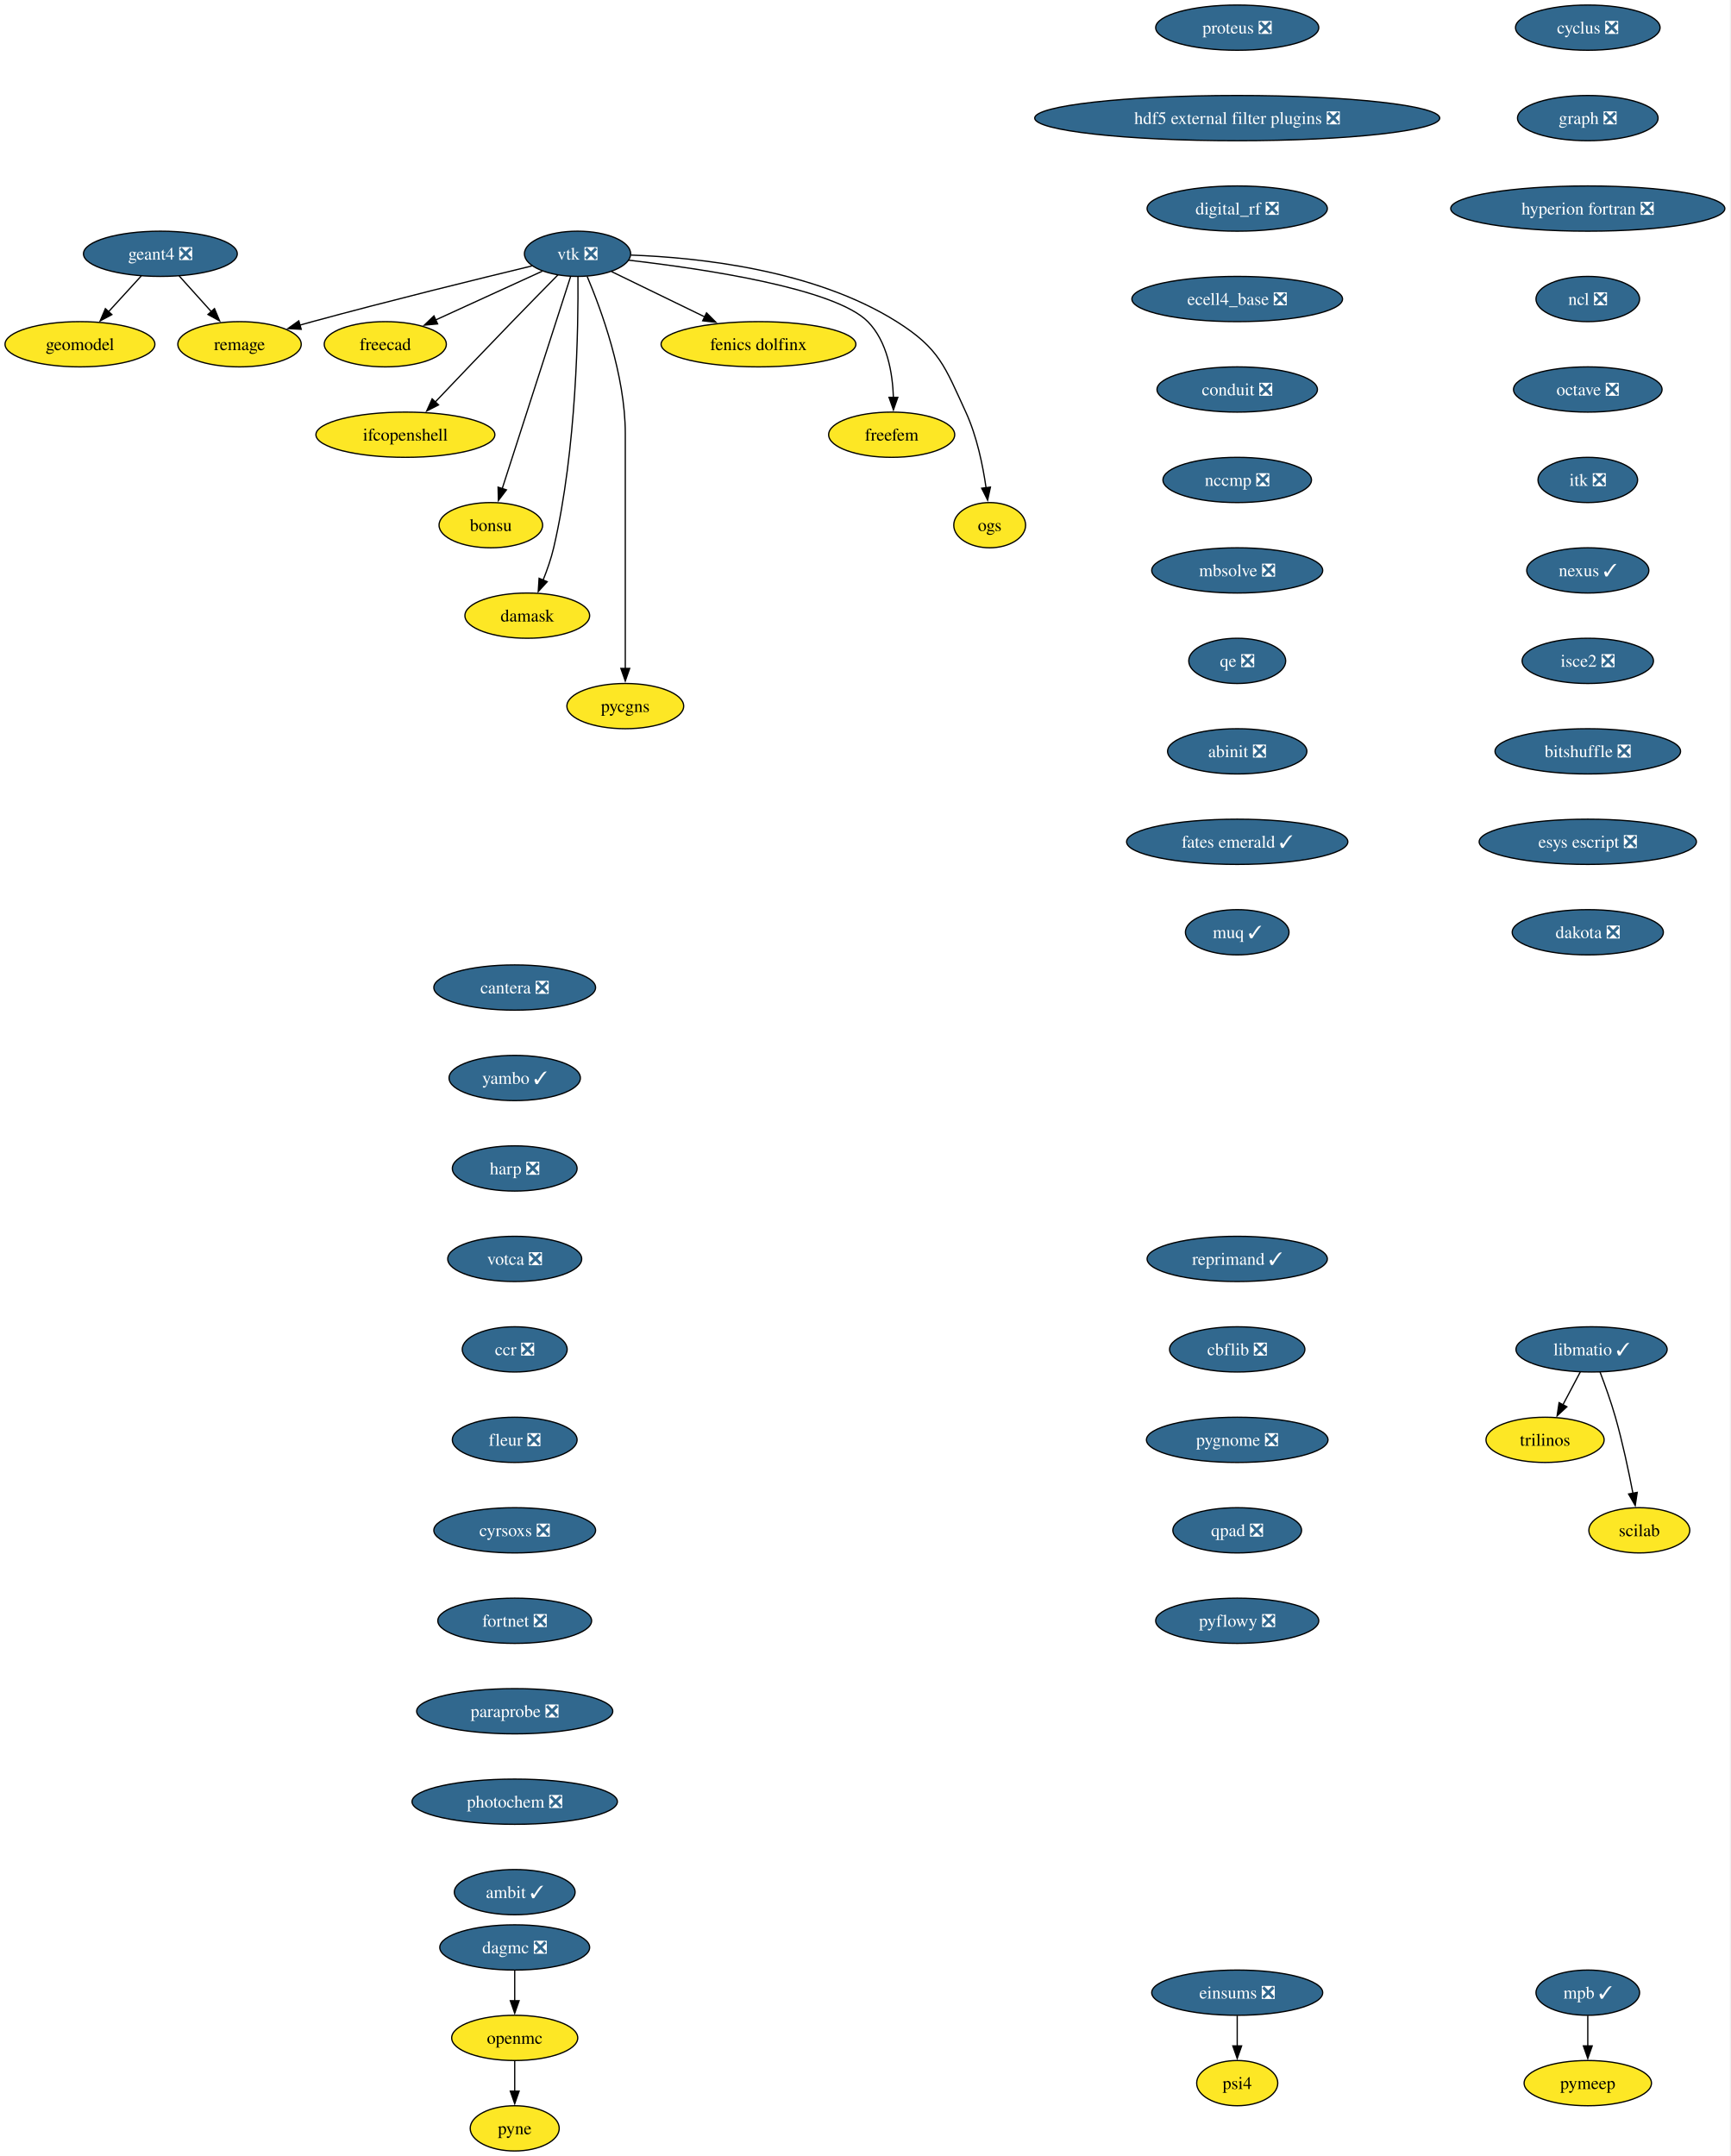
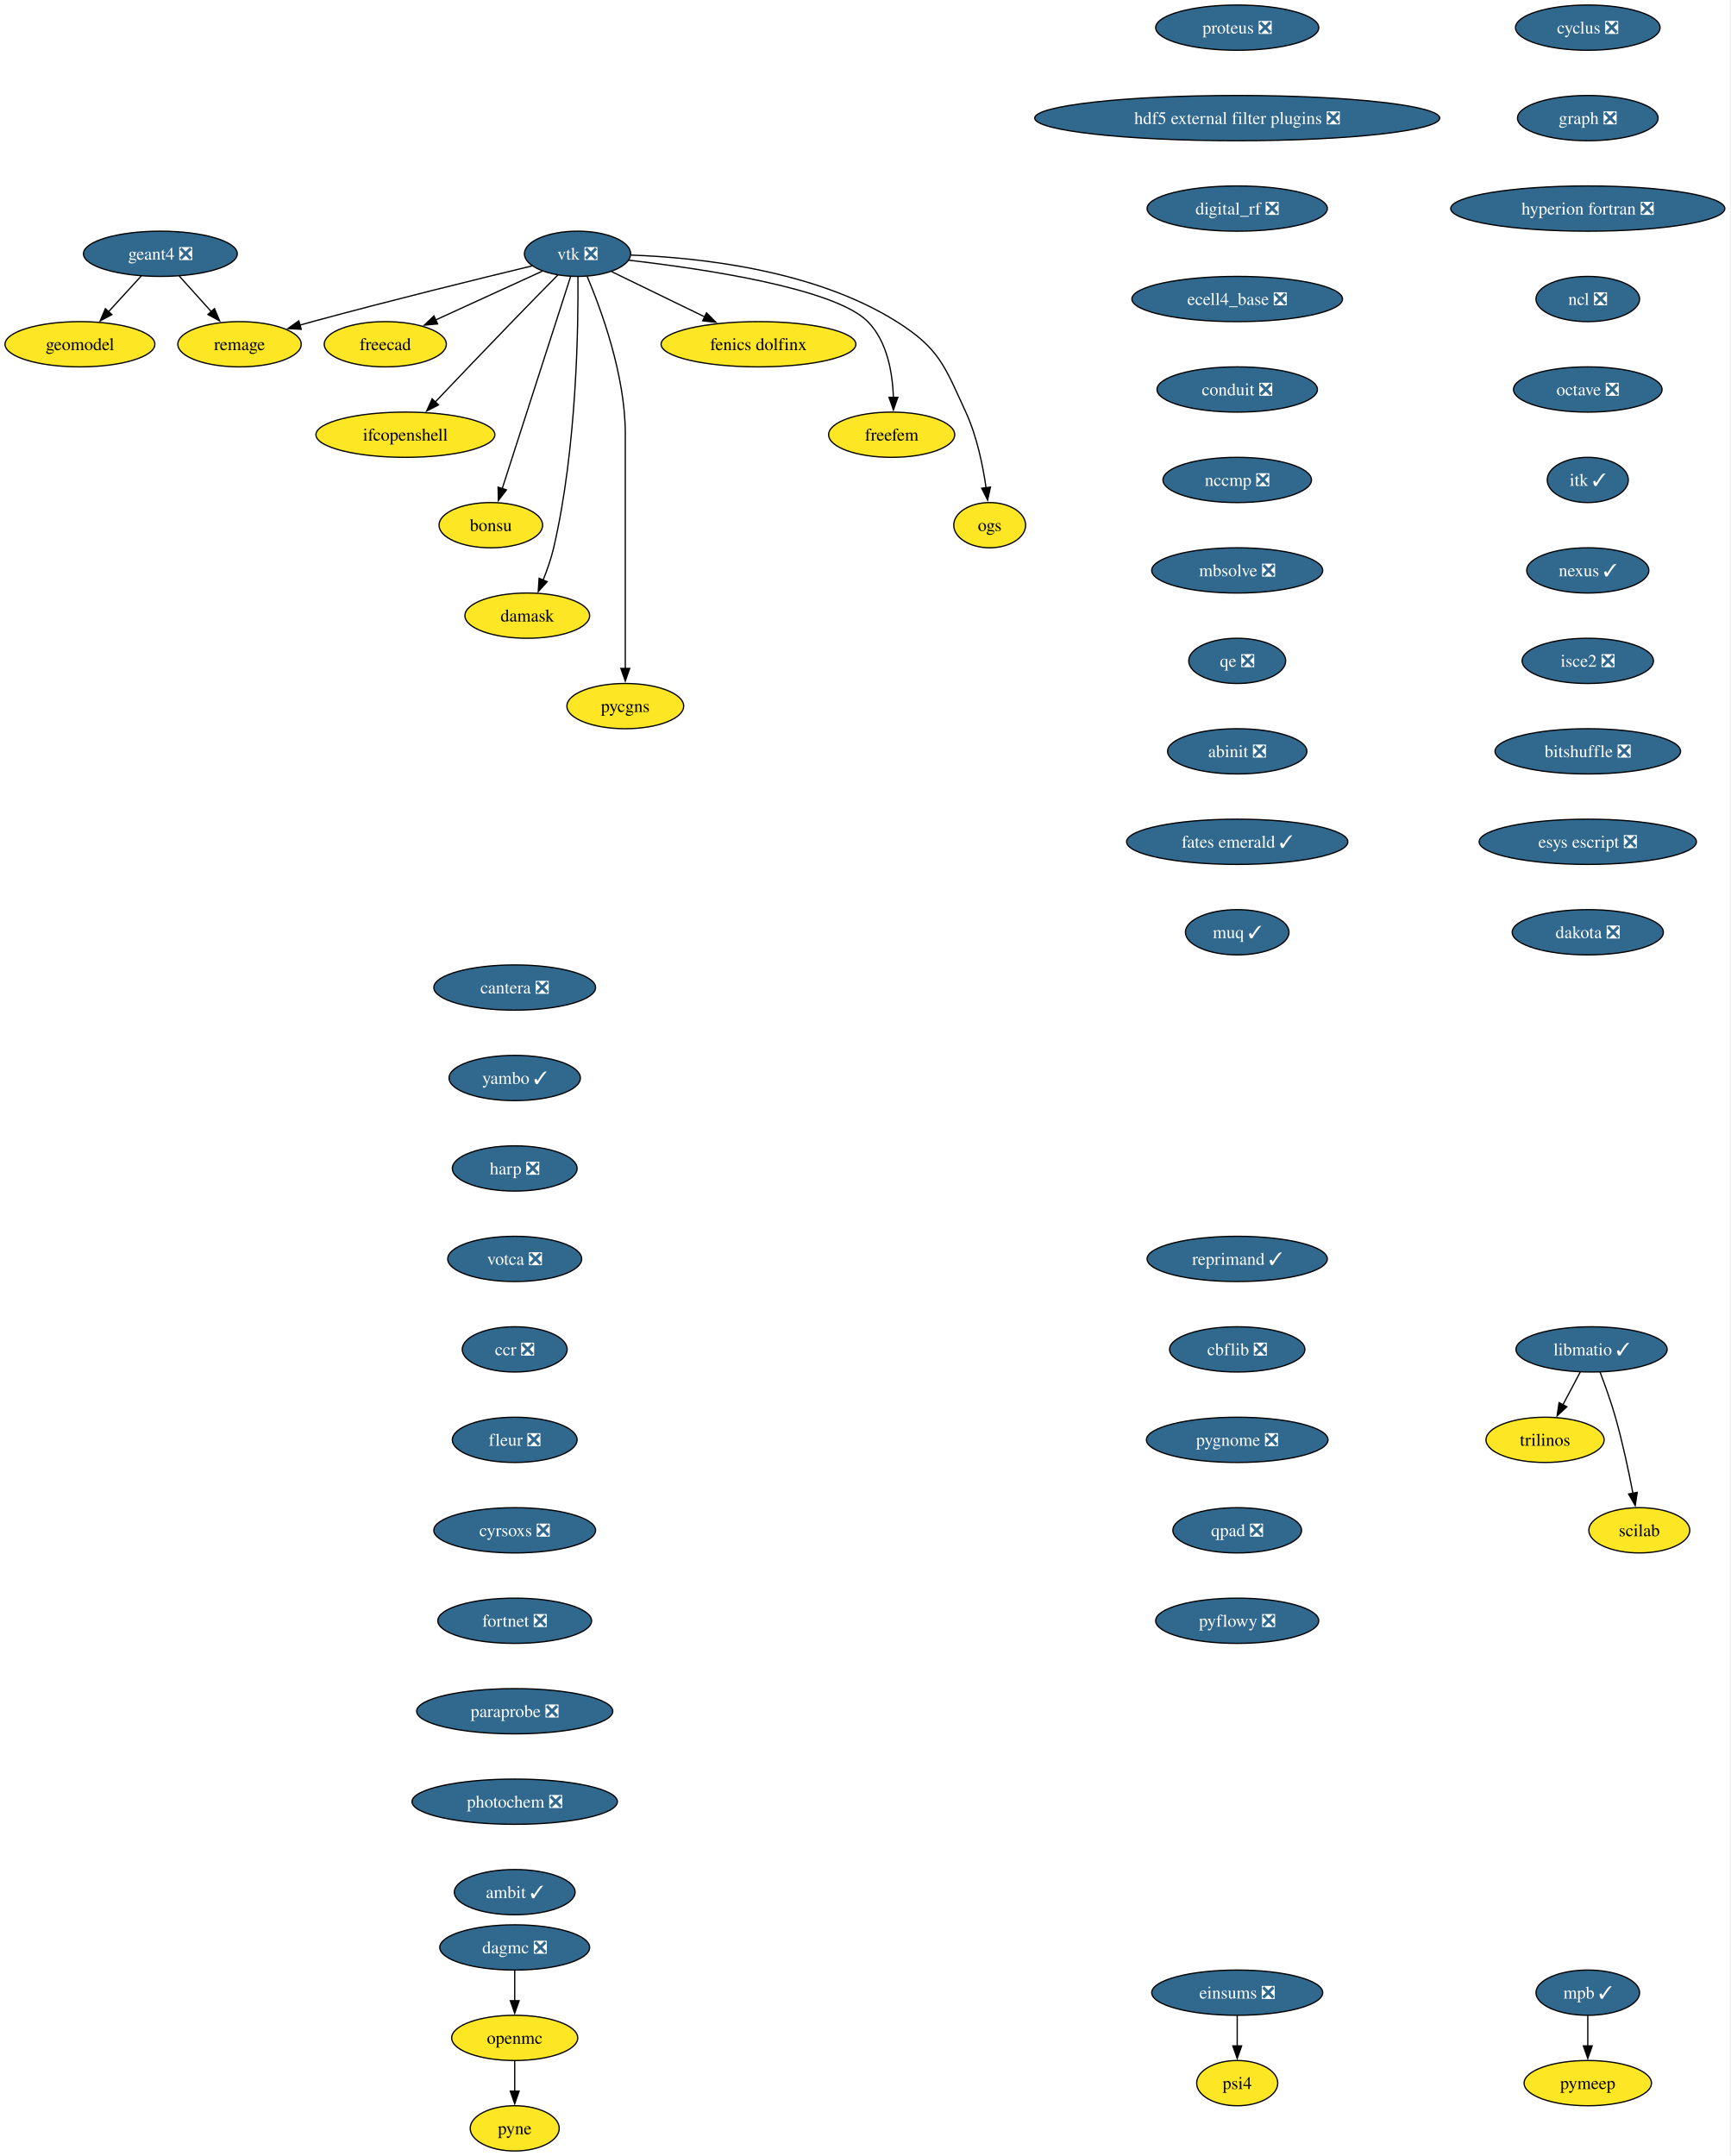
<svg xmlns="http://www.w3.org/2000/svg" xmlns:xlink="http://www.w3.org/1999/xlink" width="1377pt" height="1716pt" viewBox="0.00 0.00 1377.00 1716.00">
  <g id="graph0" class="graph" transform="scale(1 1) rotate(0) translate(4 1712)">
    <polygon fill="white" stroke="none" points="-4,4 -4,-1712 1372.71,-1712 1372.71,4 -4,4" />
    <g id="node1" class="node">
      <g id="a_node1">
        <a xlink:href="https://github.com/conda-forge/cyclus-feedstock/pull/112" xlink:title="cyclus ❎">
          <ellipse fill="#31688e" stroke="black" cx="1259.63" cy="-1690" rx="57.52" ry="18" />
          <text xml:space="preserve" text-anchor="middle" x="1259.63" y="-1685.33" font-family="Times,serif" font-size="14.00" fill="white">cyclus ❎</text>
        </a>
      </g>
    </g>
    <g id="node2" class="node">
      <g id="a_node2">
        <a xlink:href="https://github.com/conda-forge/graph-feedstock/pull/14" xlink:title="graph ❎">
          <ellipse fill="#31688e" stroke="black" cx="1259.63" cy="-1618" rx="55.94" ry="18" />
          <text xml:space="preserve" text-anchor="middle" x="1259.63" y="-1613.33" font-family="Times,serif" font-size="14.00" fill="white">graph ❎</text>
        </a>
      </g>
    </g>
    <g id="node3" class="node">
      <g id="a_node3">
        <a xlink:href="https://github.com/conda-forge/hyperion-fortran-feedstock/pull/36" xlink:title="hyperion fortran ❎">
          <ellipse fill="#31688e" stroke="black" cx="1259.63" cy="-1546" rx="109.08" ry="18" />
          <text xml:space="preserve" text-anchor="middle" x="1259.63" y="-1541.33" font-family="Times,serif" font-size="14.00" fill="white">hyperion fortran ❎</text>
        </a>
      </g>
    </g>
    <g id="node4" class="node">
      <g id="a_node4">
        <a xlink:href="https://github.com/conda-forge/ncl-feedstock/pull/171" xlink:title="ncl ❎">
          <ellipse fill="#31688e" stroke="black" cx="1259.63" cy="-1474" rx="41.21" ry="18" />
          <text xml:space="preserve" text-anchor="middle" x="1259.63" y="-1469.33" font-family="Times,serif" font-size="14.00" fill="white">ncl ❎</text>
        </a>
      </g>
    </g>
    <g id="node8" class="node">
      <g id="a_node8">
        <a xlink:href="https://github.com/conda-forge/octave-feedstock/pull/158" xlink:title="octave ❎">
          <ellipse fill="#31688e" stroke="black" cx="1259.63" cy="-1402" rx="59.1" ry="18" />
          <text xml:space="preserve" text-anchor="middle" x="1259.63" y="-1397.33" font-family="Times,serif" font-size="14.00" fill="white">octave ❎</text>
        </a>
      </g>
    </g>
    <g id="node5" class="node">
      <g id="a_node5">
        <a xlink:href="https://github.com/conda-forge/libmatio-feedstock/pull/62" xlink:title="libmatio ✓">
          <ellipse fill="#31688e" stroke="black" cx="1262.63" cy="-638" rx="60.15" ry="18" />
          <text xml:space="preserve" text-anchor="middle" x="1262.63" y="-633.33" font-family="Times,serif" font-size="14.00" fill="white">libmatio ✓</text>
        </a>
      </g>
    </g>
    <g id="node6" class="node">
      <g id="a_node6">
        <a xlink:href="https://github.com/conda-forge/trilinos-feedstock" xlink:title="trilinos">
          <ellipse fill="#fde725" stroke="black" cx="1225.63" cy="-566" rx="47" ry="18" />
          <text xml:space="preserve" text-anchor="middle" x="1225.63" y="-561.33" font-family="Times,serif" font-size="14.00">trilinos</text>
        </a>
      </g>
    </g>
    <g id="edge4" class="edge">
      <path fill="none" stroke="black" d="M1253.67,-620.05C1249.49,-612.14 1244.41,-602.54 1239.73,-593.69" />
      <polygon fill="black" stroke="black" points="1242.98,-592.33 1235.21,-585.13 1236.79,-595.6 1242.98,-592.33" />
    </g>
    <g id="node7" class="node">
      <g id="a_node7">
        <a xlink:href="https://github.com/conda-forge/scilab-feedstock" xlink:title="scilab">
          <ellipse fill="#fde725" stroke="black" cx="1300.63" cy="-494" rx="40.16" ry="18" />
          <text xml:space="preserve" text-anchor="middle" x="1300.63" y="-489.32" font-family="Times,serif" font-size="14.00">scilab</text>
        </a>
      </g>
    </g>
    <g id="edge5" class="edge">
      <path fill="none" stroke="black" d="M1269.38,-620C1273.3,-609.7 1278.15,-596.22 1281.63,-584 1287.32,-564 1292.18,-541.04 1295.56,-523.45" />
      <polygon fill="black" stroke="black" points="1298.98,-524.19 1297.38,-513.72 1292.1,-522.9 1298.98,-524.19" />
    </g>
    <g id="node9" class="node">
      <g id="a_node9">
-         <a xlink:href="https://github.com/conda-forge/itk-feedstock/pull/60" xlink:title="itk ❎">
-           <ellipse fill="#31688e" stroke="black" cx="1259.63" cy="-1330" rx="39.63" ry="18" />
-           <text xml:space="preserve" text-anchor="middle" x="1259.63" y="-1325.33" font-family="Times,serif" font-size="14.00" fill="white">itk ❎</text>
+         <a xlink:href="https://github.com/conda-forge/itk-feedstock/pull/60" xlink:title="itk ✓">
+           <ellipse fill="#31688e" stroke="black" cx="1259.63" cy="-1330" rx="32.27" ry="18" />
+           <text xml:space="preserve" text-anchor="middle" x="1259.63" y="-1325.33" font-family="Times,serif" font-size="14.00" fill="white">itk ✓</text>
        </a>
      </g>
    </g>
    <g id="node24" class="node">
      <g id="a_node24">
        <a xlink:href="https://github.com/conda-forge/nexus-feedstock/pull/27" xlink:title="nexus ✓">
          <ellipse fill="#31688e" stroke="black" cx="1259.63" cy="-1258" rx="48.58" ry="18" />
          <text xml:space="preserve" text-anchor="middle" x="1259.63" y="-1253.33" font-family="Times,serif" font-size="14.00" fill="white">nexus ✓</text>
        </a>
      </g>
    </g>
    <g id="node10" class="node">
      <g id="a_node10">
        <a xlink:href="https://github.com/conda-forge/openmc-feedstock" xlink:title="openmc">
          <ellipse fill="#fde725" stroke="black" cx="405.63" cy="-90" rx="50.16" ry="18" />
          <text xml:space="preserve" text-anchor="middle" x="405.63" y="-85.33" font-family="Times,serif" font-size="14.00">openmc</text>
        </a>
      </g>
    </g>
    <g id="node11" class="node">
      <g id="a_node11">
        <a xlink:href="https://github.com/conda-forge/pyne-feedstock" xlink:title="pyne">
          <ellipse fill="#fde725" stroke="black" cx="405.63" cy="-18" rx="35.42" ry="18" />
          <text xml:space="preserve" text-anchor="middle" x="405.63" y="-13.32" font-family="Times,serif" font-size="14.00">pyne</text>
        </a>
      </g>
    </g>
    <g id="edge8" class="edge">
      <path fill="none" stroke="black" d="M405.63,-71.7C405.63,-64.41 405.63,-55.73 405.63,-47.54" />
      <polygon fill="black" stroke="black" points="409.13,-47.62 405.63,-37.62 402.13,-47.62 409.13,-47.62" />
    </g>
    <g id="node12" class="node">
      <g id="a_node12">
        <a xlink:href="https://github.com/conda-forge/vtk-feedstock/pull/436" xlink:title="vtk ❎">
          <ellipse fill="#31688e" stroke="black" cx="455.63" cy="-1510" rx="42.26" ry="18" />
          <text xml:space="preserve" text-anchor="middle" x="455.63" y="-1505.33" font-family="Times,serif" font-size="14.00" fill="white">vtk ❎</text>
        </a>
      </g>
    </g>
    <g id="node13" class="node">
      <g id="a_node13">
        <a xlink:href="https://github.com/conda-forge/freecad-feedstock" xlink:title="freecad">
          <ellipse fill="#fde725" stroke="black" cx="302.63" cy="-1438" rx="48.58" ry="18" />
          <text xml:space="preserve" text-anchor="middle" x="302.63" y="-1433.33" font-family="Times,serif" font-size="14.00">freecad</text>
        </a>
      </g>
    </g>
    <g id="edge9" class="edge">
      <path fill="none" stroke="black" d="M427.56,-1496.16C403.73,-1485.25 369.23,-1469.47 342.52,-1457.25" />
      <polygon fill="black" stroke="black" points="344.27,-1454.2 333.72,-1453.22 341.35,-1460.57 344.27,-1454.2" />
    </g>
    <g id="node14" class="node">
      <g id="a_node14">
        <a xlink:href="https://github.com/conda-forge/ifcopenshell-feedstock" xlink:title="ifcopenshell">
          <ellipse fill="#fde725" stroke="black" cx="318.63" cy="-1366" rx="71.2" ry="18" />
          <text xml:space="preserve" text-anchor="middle" x="318.63" y="-1361.33" font-family="Times,serif" font-size="14.00">ifcopenshell</text>
        </a>
      </g>
    </g>
    <g id="edge10" class="edge">
      <path fill="none" stroke="black" d="M440.1,-1493.28C429.73,-1482.77 415.82,-1468.6 403.63,-1456 382.81,-1434.5 359.33,-1409.88 342.32,-1391.99" />
      <polygon fill="black" stroke="black" points="345.01,-1389.73 335.58,-1384.89 339.93,-1394.55 345.01,-1389.73" />
    </g>
    <g id="node15" class="node">
      <g id="a_node15">
        <a xlink:href="https://github.com/conda-forge/bonsu-feedstock" xlink:title="bonsu">
          <ellipse fill="#fde725" stroke="black" cx="386.63" cy="-1294" rx="41.21" ry="18" />
          <text xml:space="preserve" text-anchor="middle" x="386.63" y="-1289.33" font-family="Times,serif" font-size="14.00">bonsu</text>
        </a>
      </g>
    </g>
    <g id="edge11" class="edge">
      <path fill="none" stroke="black" d="M450.1,-1491.85C438.21,-1454.99 410.14,-1367.92 395.64,-1322.96" />
      <polygon fill="black" stroke="black" points="399.05,-1322.12 392.65,-1313.67 392.39,-1324.26 399.05,-1322.12" />
    </g>
    <g id="node16" class="node">
      <g id="a_node16">
        <a xlink:href="https://github.com/conda-forge/damask-feedstock" xlink:title="damask">
          <ellipse fill="#fde725" stroke="black" cx="415.63" cy="-1222" rx="49.63" ry="18" />
          <text xml:space="preserve" text-anchor="middle" x="415.63" y="-1217.33" font-family="Times,serif" font-size="14.00">damask</text>
        </a>
      </g>
    </g>
    <g id="edge12" class="edge">
      <path fill="none" stroke="black" d="M455.95,-1491.78C456.3,-1452.79 455.08,-1355.05 436.63,-1276 434.62,-1267.39 431.45,-1258.33 428.18,-1250.18" />
      <polygon fill="black" stroke="black" points="431.48,-1249 424.35,-1241.17 425.04,-1251.74 431.48,-1249" />
    </g>
    <g id="node17" class="node">
      <g id="a_node17">
        <a xlink:href="https://github.com/conda-forge/pycgns-feedstock" xlink:title="pycgns">
          <ellipse fill="#fde725" stroke="black" cx="493.63" cy="-1150" rx="46.47" ry="18" />
          <text xml:space="preserve" text-anchor="middle" x="493.63" y="-1145.33" font-family="Times,serif" font-size="14.00">pycgns</text>
        </a>
      </g>
    </g>
    <g id="edge13" class="edge">
      <path fill="none" stroke="black" d="M463.32,-1491.91C474.42,-1465.62 493.63,-1413.45 493.63,-1367 493.63,-1367 493.63,-1367 493.63,-1293 493.63,-1253.74 493.63,-1208.38 493.63,-1179.69" />
      <polygon fill="black" stroke="black" points="497.13,-1180 493.63,-1170 490.13,-1180 497.13,-1180" />
    </g>
    <g id="node18" class="node">
      <g id="a_node18">
        <a xlink:href="https://github.com/conda-forge/fenics-dolfinx-feedstock" xlink:title="fenics dolfinx">
          <ellipse fill="#fde725" stroke="black" cx="599.63" cy="-1438" rx="77.52" ry="18" />
          <text xml:space="preserve" text-anchor="middle" x="599.63" y="-1433.33" font-family="Times,serif" font-size="14.00">fenics dolfinx</text>
        </a>
      </g>
    </g>
    <g id="edge14" class="edge">
      <path fill="none" stroke="black" d="M482.71,-1495.83C503.58,-1485.69 532.82,-1471.48 556.84,-1459.8" />
      <polygon fill="black" stroke="black" points="558.29,-1462.98 565.76,-1455.47 555.23,-1456.69 558.29,-1462.98" />
    </g>
    <g id="node19" class="node">
      <g id="a_node19">
        <a xlink:href="https://github.com/conda-forge/freefem-feedstock" xlink:title="freefem">
          <ellipse fill="#fde725" stroke="black" cx="705.63" cy="-1366" rx="50.16" ry="18" />
          <text xml:space="preserve" text-anchor="middle" x="705.63" y="-1361.33" font-family="Times,serif" font-size="14.00">freefem</text>
        </a>
      </g>
    </g>
    <g id="edge15" class="edge">
      <path fill="none" stroke="black" d="M496.27,-1504.91C555.26,-1498.12 660.42,-1482.6 686.63,-1456 702.14,-1440.25 706.37,-1415.12 707.02,-1395.57" />
      <polygon fill="black" stroke="black" points="710.52,-1395.78 707.03,-1385.77 703.52,-1395.77 710.52,-1395.78" />
    </g>
    <g id="node20" class="node">
      <g id="a_node20">
        <a xlink:href="https://github.com/conda-forge/ogs-feedstock" xlink:title="ogs">
          <ellipse fill="#fde725" stroke="black" cx="783.63" cy="-1294" rx="28.59" ry="18" />
          <text xml:space="preserve" text-anchor="middle" x="783.63" y="-1289.33" font-family="Times,serif" font-size="14.00">ogs</text>
        </a>
      </g>
    </g>
    <g id="edge16" class="edge">
      <path fill="none" stroke="black" d="M498.08,-1508.98C551.41,-1507.08 643.88,-1497.41 709.63,-1456 743.7,-1434.54 747.79,-1420.58 764.63,-1384 773.42,-1364.9 778.2,-1341.61 780.77,-1323.64" />
      <polygon fill="black" stroke="black" points="784.22,-1324.3 782,-1313.94 777.27,-1323.42 784.22,-1324.3" />
    </g>
    <g id="node21" class="node">
      <g id="a_node21">
        <a xlink:href="https://github.com/conda-forge/remage-feedstock" xlink:title="remage">
          <ellipse fill="#fde725" stroke="black" cx="186.63" cy="-1438" rx="49.1" ry="18" />
          <text xml:space="preserve" text-anchor="middle" x="186.63" y="-1433.33" font-family="Times,serif" font-size="14.00">remage</text>
        </a>
      </g>
    </g>
    <g id="edge17" class="edge">
      <path fill="none" stroke="black" d="M419.3,-1500.33C377.16,-1490.17 305.67,-1472.61 244.63,-1456 241.34,-1455.11 237.96,-1454.17 234.55,-1453.2" />
      <polygon fill="black" stroke="black" points="235.73,-1449.9 225.15,-1450.52 233.8,-1456.63 235.73,-1449.9" />
    </g>
    <g id="node22" class="node">
      <g id="a_node22">
        <a xlink:href="https://github.com/conda-forge/mpb-feedstock/pull/51" xlink:title="mpb ✓">
          <ellipse fill="#31688e" stroke="black" cx="1259.63" cy="-126" rx="41.21" ry="18" />
          <text xml:space="preserve" text-anchor="middle" x="1259.63" y="-121.33" font-family="Times,serif" font-size="14.00" fill="white">mpb ✓</text>
        </a>
      </g>
    </g>
    <g id="node23" class="node">
      <g id="a_node23">
        <a xlink:href="https://github.com/conda-forge/pymeep-feedstock" xlink:title="pymeep">
          <ellipse fill="#fde725" stroke="black" cx="1259.63" cy="-54" rx="50.68" ry="18" />
          <text xml:space="preserve" text-anchor="middle" x="1259.63" y="-49.33" font-family="Times,serif" font-size="14.00">pymeep</text>
        </a>
      </g>
    </g>
    <g id="edge18" class="edge">
      <path fill="none" stroke="black" d="M1259.63,-107.7C1259.63,-100.41 1259.63,-91.73 1259.63,-83.54" />
      <polygon fill="black" stroke="black" points="1263.13,-83.62 1259.63,-73.62 1256.13,-83.62 1263.13,-83.62" />
    </g>
    <g id="node25" class="node">
      <g id="a_node25">
        <a xlink:href="https://github.com/conda-forge/isce2-feedstock/pull/91" xlink:title="isce2 ❎">
          <ellipse fill="#31688e" stroke="black" cx="1259.63" cy="-1186" rx="52.26" ry="18" />
          <text xml:space="preserve" text-anchor="middle" x="1259.63" y="-1181.33" font-family="Times,serif" font-size="14.00" fill="white">isce2 ❎</text>
        </a>
      </g>
    </g>
    <g id="node28" class="node">
      <g id="a_node28">
        <a xlink:href="https://github.com/conda-forge/bitshuffle-feedstock/pull/64" xlink:title="bitshuffle ❎">
          <ellipse fill="#31688e" stroke="black" cx="1259.63" cy="-1114" rx="73.83" ry="18" />
          <text xml:space="preserve" text-anchor="middle" x="1259.63" y="-1109.33" font-family="Times,serif" font-size="14.00" fill="white">bitshuffle ❎</text>
        </a>
      </g>
    </g>
    <g id="node26" class="node">
      <g id="a_node26">
        <a xlink:href="https://github.com/conda-forge/geant4-feedstock/pull/103" xlink:title="geant4 ❎">
          <ellipse fill="#31688e" stroke="black" cx="123.63" cy="-1510" rx="61.2" ry="18" />
          <text xml:space="preserve" text-anchor="middle" x="123.63" y="-1505.33" font-family="Times,serif" font-size="14.00" fill="white">geant4 ❎</text>
        </a>
      </g>
    </g>
    <g id="edge21" class="edge">
      <path fill="none" stroke="black" d="M138.56,-1492.41C146.25,-1483.87 155.78,-1473.28 164.32,-1463.79" />
      <polygon fill="black" stroke="black" points="166.7,-1466.37 170.79,-1456.59 161.5,-1461.69 166.7,-1466.37" />
    </g>
    <g id="node27" class="node">
      <g id="a_node27">
        <a xlink:href="https://github.com/conda-forge/geomodel-feedstock" xlink:title="geomodel">
          <ellipse fill="#fde725" stroke="black" cx="59.63" cy="-1438" rx="59.63" ry="18" />
          <text xml:space="preserve" text-anchor="middle" x="59.63" y="-1433.33" font-family="Times,serif" font-size="14.00">geomodel</text>
        </a>
      </g>
    </g>
    <g id="edge22" class="edge">
      <path fill="none" stroke="black" d="M108.46,-1492.41C100.65,-1483.87 90.97,-1473.28 82.29,-1463.79" />
      <polygon fill="black" stroke="black" points="85.04,-1461.61 75.71,-1456.59 79.87,-1466.33 85.04,-1461.61" />
    </g>
    <g id="node29" class="node">
      <g id="a_node29">
        <a xlink:href="https://github.com/conda-forge/esys-escript-feedstock/pull/83" xlink:title="esys escript ❎">
          <ellipse fill="#31688e" stroke="black" cx="1259.63" cy="-1042" rx="86.46" ry="18" />
          <text xml:space="preserve" text-anchor="middle" x="1259.63" y="-1037.33" font-family="Times,serif" font-size="14.00" fill="white">esys escript ❎</text>
        </a>
      </g>
    </g>
    <g id="node30" class="node">
      <g id="a_node30">
        <a xlink:href="https://github.com/conda-forge/dakota-feedstock/pull/61" xlink:title="dakota ❎">
          <ellipse fill="#31688e" stroke="black" cx="1259.63" cy="-970" rx="60.15" ry="18" />
          <text xml:space="preserve" text-anchor="middle" x="1259.63" y="-965.33" font-family="Times,serif" font-size="14.00" fill="white">dakota ❎</text>
        </a>
      </g>
    </g>
    <g id="node31" class="node">
      <g id="a_node31">
        <a xlink:href="https://github.com/conda-forge/proteus-feedstock/pull/78" xlink:title="proteus ❎">
          <ellipse fill="#31688e" stroke="black" cx="980.63" cy="-1690" rx="64.89" ry="18" />
          <text xml:space="preserve" text-anchor="middle" x="980.63" y="-1685.33" font-family="Times,serif" font-size="14.00" fill="white">proteus ❎</text>
        </a>
      </g>
    </g>
    <g id="node32" class="node">
      <g id="a_node32">
        <a xlink:href="https://github.com/conda-forge/hdf5-external-filter-plugins-feedstock/pull/29" xlink:title="hdf5 external filter plugins ❎">
          <ellipse fill="#31688e" stroke="black" cx="980.63" cy="-1618" rx="161.17" ry="18" />
          <text xml:space="preserve" text-anchor="middle" x="980.63" y="-1613.33" font-family="Times,serif" font-size="14.00" fill="white">hdf5 external filter plugins ❎</text>
        </a>
      </g>
    </g>
    <g id="node33" class="node">
      <g id="a_node33">
        <a xlink:href="https://github.com/conda-forge/digital_rf-feedstock/pull/42" xlink:title="digital_rf ❎">
          <ellipse fill="#31688e" stroke="black" cx="980.63" cy="-1546" rx="71.73" ry="18" />
          <text xml:space="preserve" text-anchor="middle" x="980.63" y="-1541.33" font-family="Times,serif" font-size="14.00" fill="white">digital_rf ❎</text>
        </a>
      </g>
    </g>
    <g id="node34" class="node">
      <g id="a_node34">
        <a xlink:href="https://github.com/conda-forge/ecell4_base-feedstock/pull/37" xlink:title="ecell4_base ❎">
          <ellipse fill="#31688e" stroke="black" cx="980.63" cy="-1474" rx="83.83" ry="18" />
          <text xml:space="preserve" text-anchor="middle" x="980.63" y="-1469.33" font-family="Times,serif" font-size="14.00" fill="white">ecell4_base ❎</text>
        </a>
      </g>
    </g>
    <g id="node35" class="node">
      <g id="a_node35">
        <a xlink:href="https://github.com/conda-forge/conduit-feedstock/pull/59" xlink:title="conduit ❎">
          <ellipse fill="#31688e" stroke="black" cx="980.63" cy="-1402" rx="63.84" ry="18" />
          <text xml:space="preserve" text-anchor="middle" x="980.63" y="-1397.33" font-family="Times,serif" font-size="14.00" fill="white">conduit ❎</text>
        </a>
      </g>
    </g>
    <g id="node36" class="node">
      <g id="a_node36">
        <a xlink:href="https://github.com/conda-forge/nccmp-feedstock/pull/31" xlink:title="nccmp ❎">
          <ellipse fill="#31688e" stroke="black" cx="980.63" cy="-1330" rx="59.1" ry="18" />
          <text xml:space="preserve" text-anchor="middle" x="980.63" y="-1325.33" font-family="Times,serif" font-size="14.00" fill="white">nccmp ❎</text>
        </a>
      </g>
    </g>
    <g id="node38" class="node">
      <g id="a_node38">
        <a xlink:href="https://github.com/conda-forge/mbsolve-feedstock/pull/23" xlink:title="mbsolve ❎">
          <ellipse fill="#31688e" stroke="black" cx="980.63" cy="-1258" rx="68.04" ry="18" />
          <text xml:space="preserve" text-anchor="middle" x="980.63" y="-1253.33" font-family="Times,serif" font-size="14.00" fill="white">mbsolve ❎</text>
        </a>
      </g>
    </g>
    <g id="node37" class="node">
      <g id="a_node37">
        <a xlink:href="https://github.com/conda-forge/dagmc-feedstock/pull/42" xlink:title="dagmc ❎">
          <ellipse fill="#31688e" stroke="black" cx="405.63" cy="-162" rx="59.63" ry="18" />
          <text xml:space="preserve" text-anchor="middle" x="405.63" y="-157.32" font-family="Times,serif" font-size="14.00" fill="white">dagmc ❎</text>
        </a>
      </g>
    </g>
    <g id="edge31" class="edge">
      <path fill="none" stroke="black" d="M405.63,-143.7C405.63,-136.41 405.63,-127.73 405.63,-119.54" />
      <polygon fill="black" stroke="black" points="409.13,-119.62 405.63,-109.62 402.13,-119.62 409.13,-119.62" />
    </g>
    <g id="node39" class="node">
      <g id="a_node39">
        <a xlink:href="https://github.com/conda-forge/qe-feedstock/pull/80" xlink:title="qe ❎">
          <ellipse fill="#31688e" stroke="black" cx="980.63" cy="-1186" rx="38.58" ry="18" />
          <text xml:space="preserve" text-anchor="middle" x="980.63" y="-1181.33" font-family="Times,serif" font-size="14.00" fill="white">qe ❎</text>
        </a>
      </g>
    </g>
    <g id="node40" class="node">
      <g id="a_node40">
        <a xlink:href="https://github.com/conda-forge/abinit-feedstock/pull/82" xlink:title="abinit ❎">
          <ellipse fill="#31688e" stroke="black" cx="980.63" cy="-1114" rx="55.42" ry="18" />
          <text xml:space="preserve" text-anchor="middle" x="980.63" y="-1109.33" font-family="Times,serif" font-size="14.00" fill="white">abinit ❎</text>
        </a>
      </g>
    </g>
    <g id="node41" class="node">
      <g id="a_node41">
        <a xlink:href="https://github.com/conda-forge/fates-emerald-feedstock/pull/24" xlink:title="fates emerald ✓">
          <ellipse fill="#31688e" stroke="black" cx="980.63" cy="-1042" rx="88.04" ry="18" />
          <text xml:space="preserve" text-anchor="middle" x="980.63" y="-1037.33" font-family="Times,serif" font-size="14.00" fill="white">fates emerald ✓</text>
        </a>
      </g>
    </g>
    <g id="node42" class="node">
      <g id="a_node42">
        <a xlink:href="https://github.com/conda-forge/muq-feedstock/pull/63" xlink:title="muq ✓">
          <ellipse fill="#31688e" stroke="black" cx="980.63" cy="-970" rx="41.21" ry="18" />
          <text xml:space="preserve" text-anchor="middle" x="980.63" y="-965.33" font-family="Times,serif" font-size="14.00" fill="white">muq ✓</text>
        </a>
      </g>
    </g>
    <g id="node43" class="node">
      <g id="a_node43">
        <a xlink:href="https://github.com/conda-forge/cantera-feedstock/pull/70" xlink:title="cantera ❎">
          <ellipse fill="#31688e" stroke="black" cx="405.63" cy="-926" rx="64.36" ry="18" />
          <text xml:space="preserve" text-anchor="middle" x="405.63" y="-921.33" font-family="Times,serif" font-size="14.00" fill="white">cantera ❎</text>
        </a>
      </g>
    </g>
    <g id="node44" class="node">
      <g id="a_node44">
        <a xlink:href="https://github.com/conda-forge/yambo-feedstock/pull/52" xlink:title="yambo ✓">
          <ellipse fill="#31688e" stroke="black" cx="405.63" cy="-854" rx="52.26" ry="18" />
          <text xml:space="preserve" text-anchor="middle" x="405.63" y="-849.33" font-family="Times,serif" font-size="14.00" fill="white">yambo ✓</text>
        </a>
      </g>
    </g>
    <g id="node45" class="node">
      <g id="a_node45">
        <a xlink:href="https://github.com/conda-forge/harp-feedstock/pull/57" xlink:title="harp ❎">
          <ellipse fill="#31688e" stroke="black" cx="405.63" cy="-782" rx="49.63" ry="18" />
          <text xml:space="preserve" text-anchor="middle" x="405.63" y="-777.33" font-family="Times,serif" font-size="14.00" fill="white">harp ❎</text>
        </a>
      </g>
    </g>
    <g id="node46" class="node">
      <g id="a_node46">
        <a xlink:href="https://github.com/conda-forge/votca-feedstock/pull/33" xlink:title="votca ❎">
          <ellipse fill="#31688e" stroke="black" cx="405.63" cy="-710" rx="53.31" ry="18" />
          <text xml:space="preserve" text-anchor="middle" x="405.63" y="-705.33" font-family="Times,serif" font-size="14.00" fill="white">votca ❎</text>
        </a>
      </g>
    </g>
    <g id="node47" class="node">
      <g id="a_node47">
        <a xlink:href="https://github.com/conda-forge/ccr-feedstock/pull/14" xlink:title="ccr ❎">
          <ellipse fill="#31688e" stroke="black" cx="405.63" cy="-638" rx="41.74" ry="18" />
          <text xml:space="preserve" text-anchor="middle" x="405.63" y="-633.33" font-family="Times,serif" font-size="14.00" fill="white">ccr ❎</text>
        </a>
      </g>
    </g>
    <g id="node48" class="node">
      <g id="a_node48">
        <a xlink:href="https://github.com/conda-forge/fleur-feedstock/pull/28" xlink:title="fleur ❎">
          <ellipse fill="#31688e" stroke="black" cx="405.63" cy="-566" rx="49.63" ry="18" />
          <text xml:space="preserve" text-anchor="middle" x="405.63" y="-561.33" font-family="Times,serif" font-size="14.00" fill="white">fleur ❎</text>
        </a>
      </g>
    </g>
    <g id="node49" class="node">
      <g id="a_node49">
        <a xlink:href="https://github.com/conda-forge/cyrsoxs-feedstock/pull/31" xlink:title="cyrsoxs ❎">
          <ellipse fill="#31688e" stroke="black" cx="405.63" cy="-494" rx="64.36" ry="18" />
          <text xml:space="preserve" text-anchor="middle" x="405.63" y="-489.32" font-family="Times,serif" font-size="14.00" fill="white">cyrsoxs ❎</text>
        </a>
      </g>
    </g>
    <g id="node50" class="node">
      <g id="a_node50">
        <a xlink:href="https://github.com/conda-forge/fortnet-feedstock/pull/14" xlink:title="fortnet ❎">
          <ellipse fill="#31688e" stroke="black" cx="405.63" cy="-422" rx="61.2" ry="18" />
          <text xml:space="preserve" text-anchor="middle" x="405.63" y="-417.32" font-family="Times,serif" font-size="14.00" fill="white">fortnet ❎</text>
        </a>
      </g>
    </g>
    <g id="node51" class="node">
      <g id="a_node51">
        <a xlink:href="https://github.com/conda-forge/paraprobe-feedstock/pull/24" xlink:title="paraprobe ❎">
          <ellipse fill="#31688e" stroke="black" cx="405.63" cy="-350" rx="78.04" ry="18" />
          <text xml:space="preserve" text-anchor="middle" x="405.63" y="-345.32" font-family="Times,serif" font-size="14.00" fill="white">paraprobe ❎</text>
        </a>
      </g>
    </g>
    <g id="node52" class="node">
      <g id="a_node52">
        <a xlink:href="https://github.com/conda-forge/photochem-feedstock/pull/43" xlink:title="photochem ❎">
          <ellipse fill="#31688e" stroke="black" cx="405.63" cy="-278" rx="81.72" ry="18" />
          <text xml:space="preserve" text-anchor="middle" x="405.63" y="-273.32" font-family="Times,serif" font-size="14.00" fill="white">photochem ❎</text>
        </a>
      </g>
    </g>
    <g id="node54" class="node">
      <g id="a_node54">
        <a xlink:href="https://github.com/conda-forge/ambit-feedstock/pull/19" xlink:title="ambit ✓">
          <ellipse fill="#31688e" stroke="black" cx="405.63" cy="-206" rx="48.05" ry="18" />
          <text xml:space="preserve" text-anchor="middle" x="405.63" y="-201.32" font-family="Times,serif" font-size="14.00" fill="white">ambit ✓</text>
        </a>
      </g>
    </g>
    <g id="node53" class="node">
      <g id="a_node53">
        <a xlink:href="https://github.com/conda-forge/psi4-feedstock" xlink:title="psi4">
          <ellipse fill="#fde725" stroke="black" cx="980.63" cy="-54" rx="32.27" ry="18" />
          <text xml:space="preserve" text-anchor="middle" x="980.63" y="-49.33" font-family="Times,serif" font-size="14.00">psi4</text>
        </a>
      </g>
    </g>
    <g id="node55" class="node">
      <g id="a_node55">
        <a xlink:href="https://github.com/conda-forge/reprimand-feedstock/pull/14" xlink:title="reprimand ✓">
          <ellipse fill="#31688e" stroke="black" cx="980.63" cy="-710" rx="71.73" ry="18" />
          <text xml:space="preserve" text-anchor="middle" x="980.63" y="-705.33" font-family="Times,serif" font-size="14.00" fill="white">reprimand ✓</text>
        </a>
      </g>
    </g>
    <g id="node56" class="node">
      <g id="a_node56">
        <a xlink:href="https://github.com/conda-forge/cbflib-feedstock/pull/9" xlink:title="cbflib ❎">
          <ellipse fill="#31688e" stroke="black" cx="980.63" cy="-638" rx="53.84" ry="18" />
          <text xml:space="preserve" text-anchor="middle" x="980.63" y="-633.33" font-family="Times,serif" font-size="14.00" fill="white">cbflib ❎</text>
        </a>
      </g>
    </g>
    <g id="node58" class="node">
      <g id="a_node58">
        <a xlink:href="https://github.com/conda-forge/pygnome-feedstock/pull/27" xlink:title="pygnome ❎">
          <ellipse fill="#31688e" stroke="black" cx="980.63" cy="-566" rx="72.25" ry="18" />
          <text xml:space="preserve" text-anchor="middle" x="980.63" y="-561.33" font-family="Times,serif" font-size="14.00" fill="white">pygnome ❎</text>
        </a>
      </g>
    </g>
    <g id="node57" class="node">
      <g id="a_node57">
        <a xlink:href="https://github.com/conda-forge/einsums-feedstock/pull/52" xlink:title="einsums ❎">
          <ellipse fill="#31688e" stroke="black" cx="980.63" cy="-126" rx="68.04" ry="18" />
          <text xml:space="preserve" text-anchor="middle" x="980.63" y="-121.33" font-family="Times,serif" font-size="14.00" fill="white">einsums ❎</text>
        </a>
      </g>
    </g>
    <g id="edge48" class="edge">
      <path fill="none" stroke="black" d="M980.63,-107.7C980.63,-100.41 980.63,-91.73 980.63,-83.54" />
      <polygon fill="black" stroke="black" points="984.13,-83.62 980.63,-73.62 977.13,-83.62 984.13,-83.62" />
    </g>
    <g id="node59" class="node">
      <g id="a_node59">
        <a xlink:href="https://github.com/conda-forge/qpad-feedstock/pull/4" xlink:title="qpad ❎">
          <ellipse fill="#31688e" stroke="black" cx="980.63" cy="-494" rx="51.21" ry="18" />
          <text xml:space="preserve" text-anchor="middle" x="980.63" y="-489.32" font-family="Times,serif" font-size="14.00" fill="white">qpad ❎</text>
        </a>
      </g>
    </g>
    <g id="node60" class="node">
      <g id="a_node60">
        <a xlink:href="https://github.com/conda-forge/pyflowy-feedstock/pull/2" xlink:title="pyflowy ❎">
          <ellipse fill="#31688e" stroke="black" cx="980.63" cy="-422" rx="64.89" ry="18" />
          <text xml:space="preserve" text-anchor="middle" x="980.63" y="-417.32" font-family="Times,serif" font-size="14.00" fill="white">pyflowy ❎</text>
        </a>
      </g>
    </g>
  </g>
</svg>
